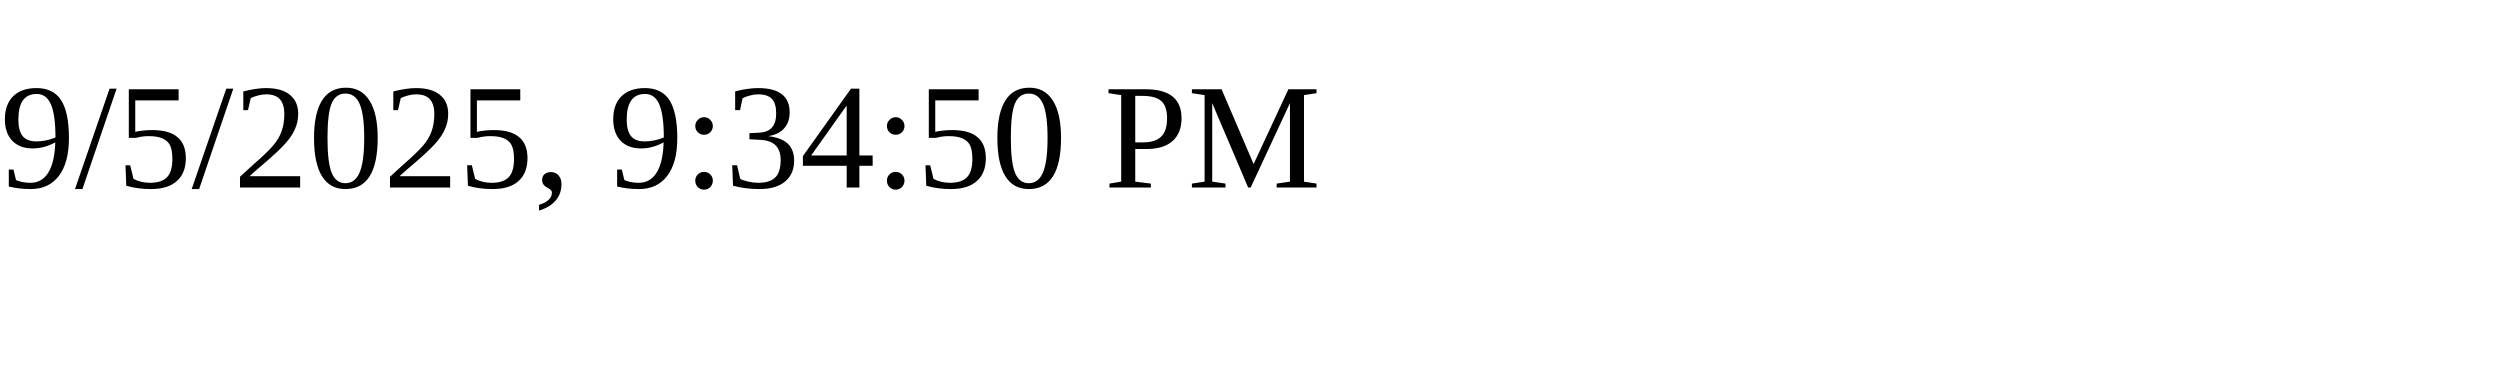
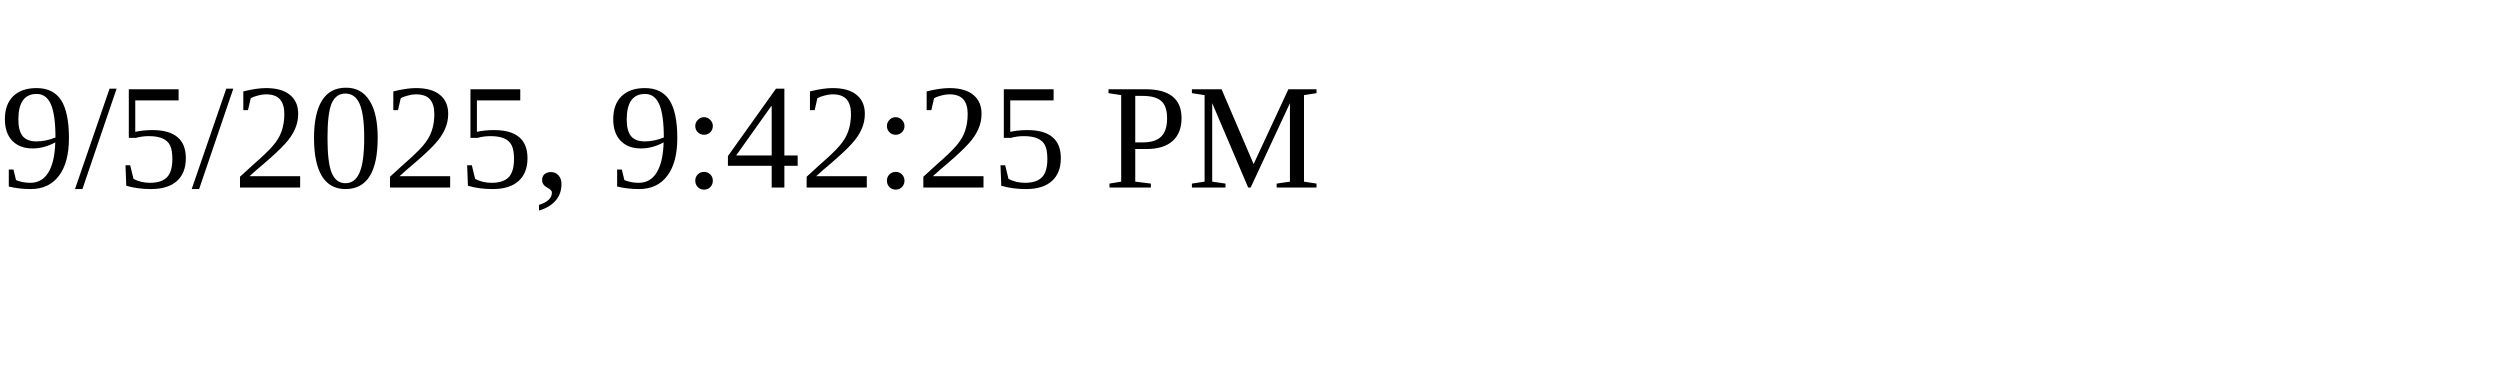
<svg xmlns="http://www.w3.org/2000/svg" height="30" width="200">
-   <text x="0" y="15">9/5/2025, 9:34:50 PM</text>
+   <text x="0" y="15">9/5/2025, 9:42:25 PM</text>
</svg>
